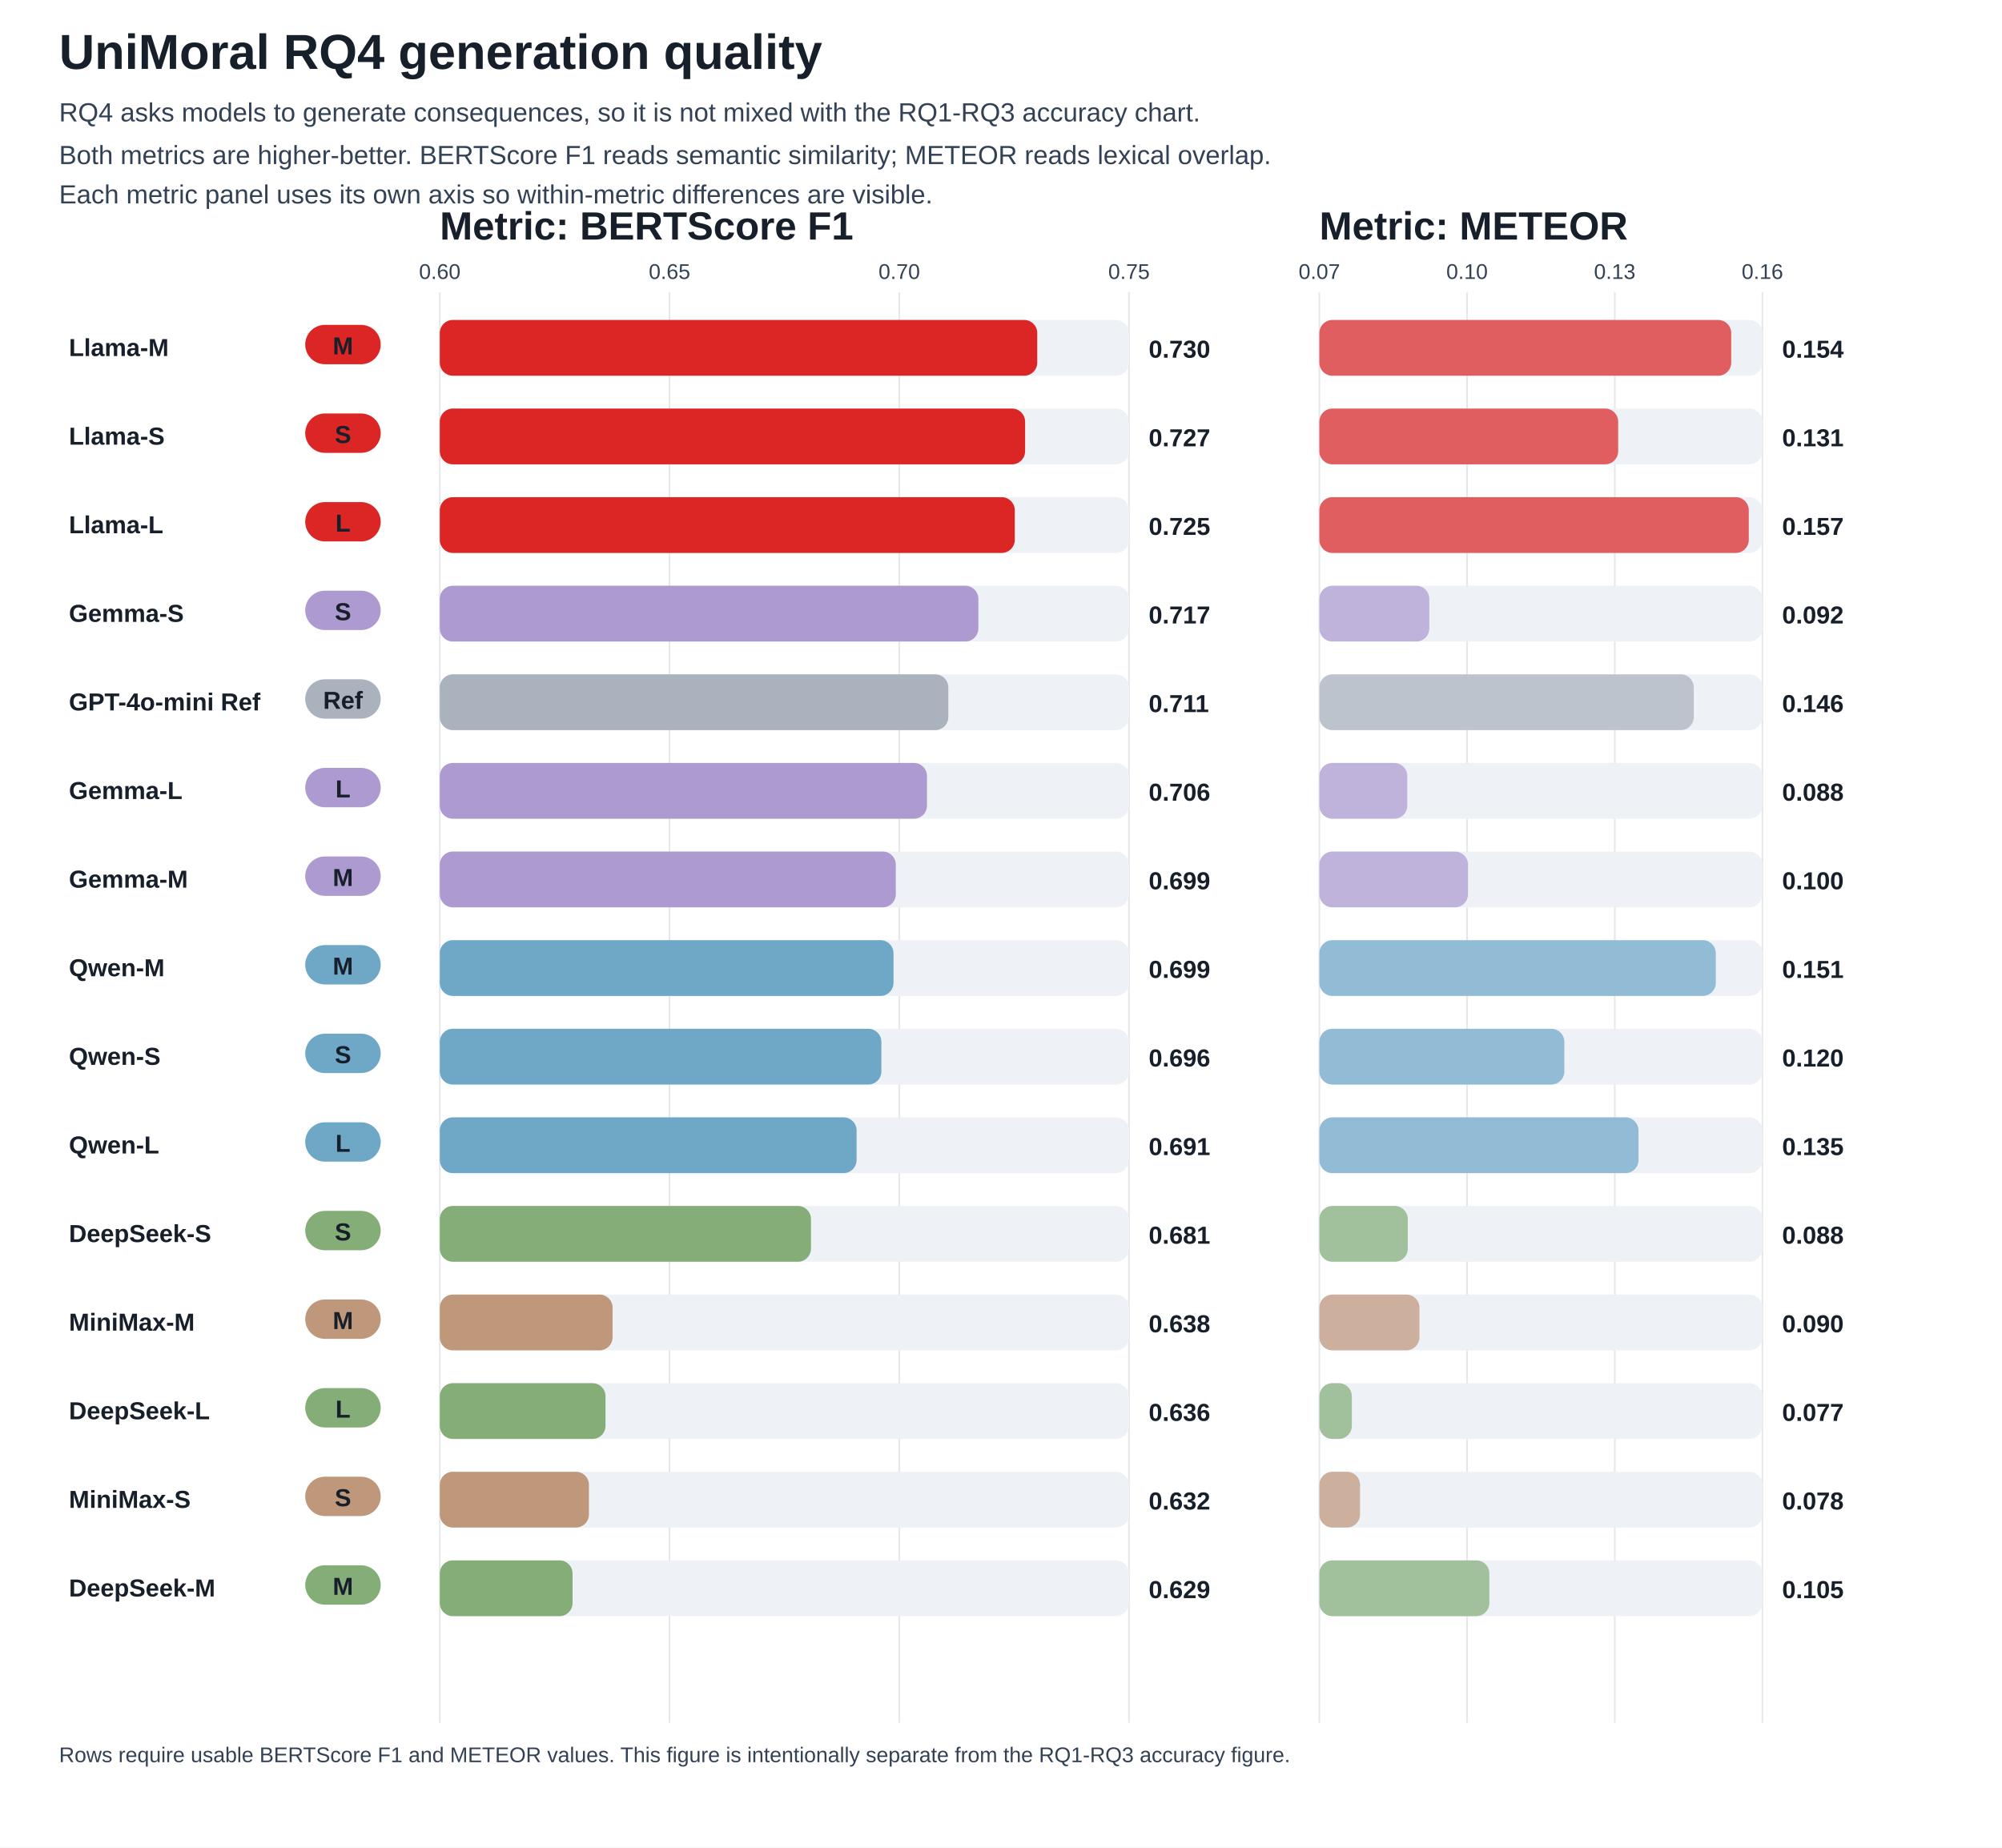
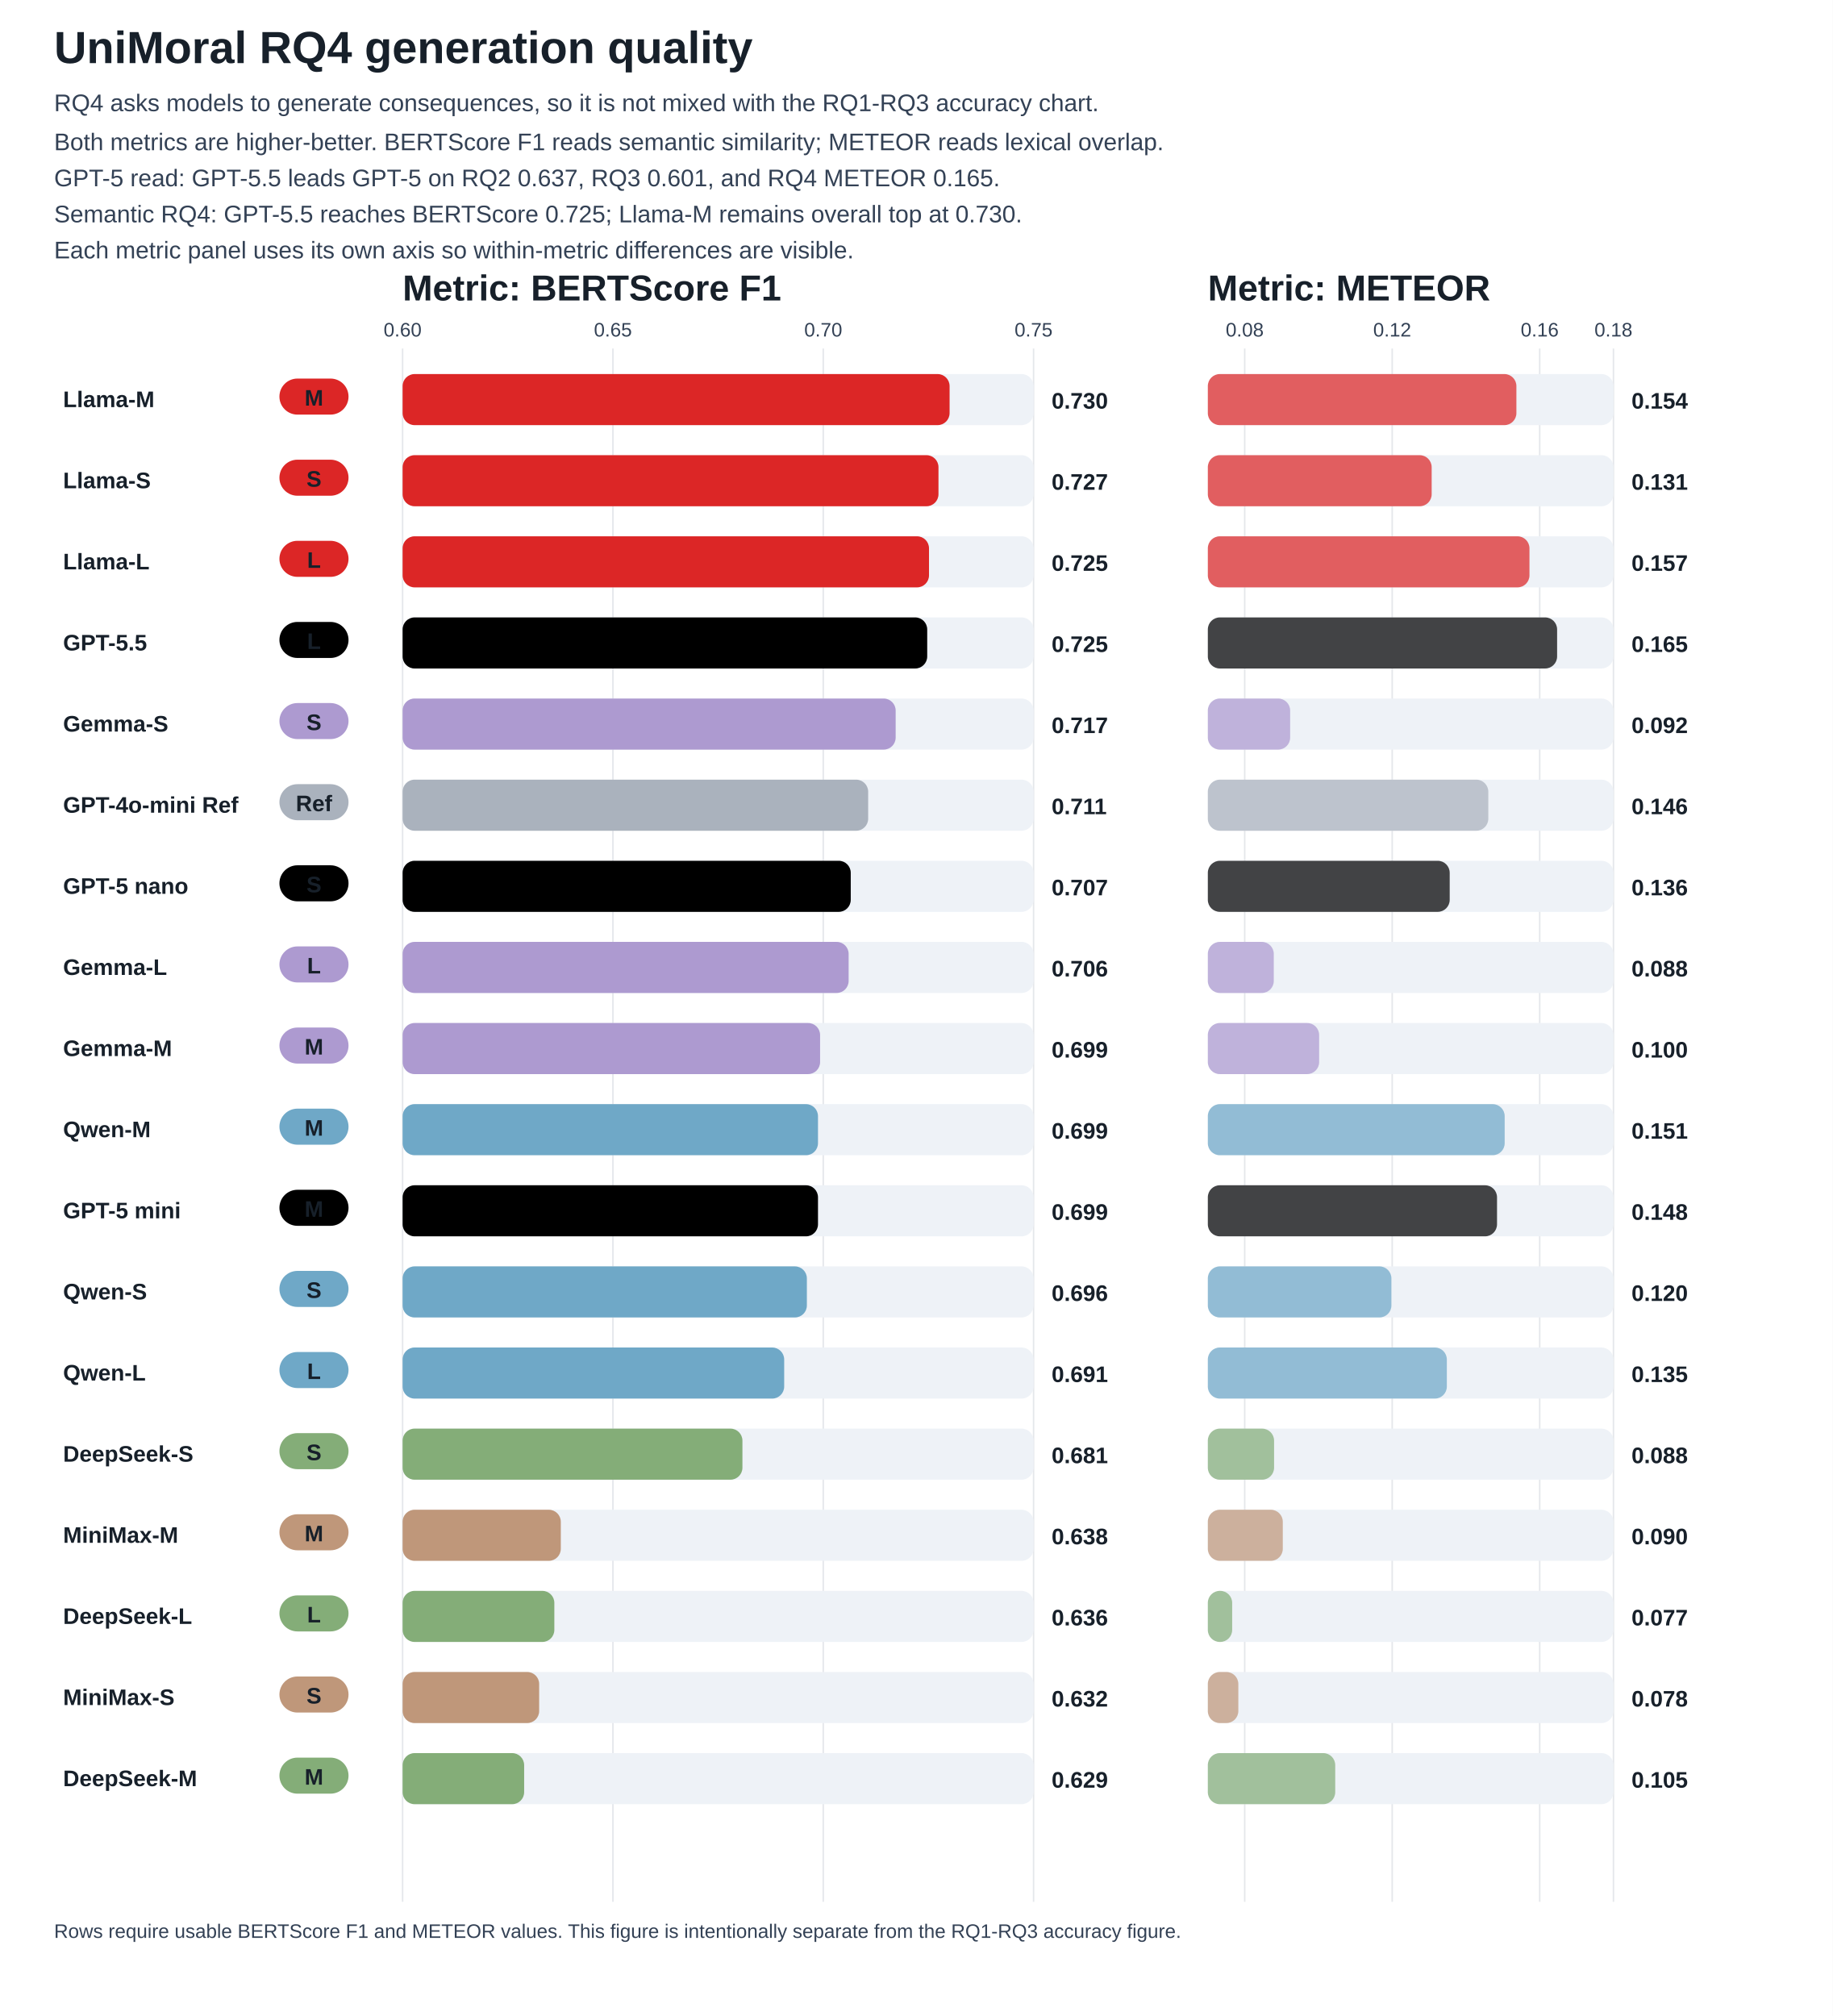
- <svg xmlns="http://www.w3.org/2000/svg" width="1220" height="1126" viewBox="0 0 1220 1126">
+ <svg xmlns="http://www.w3.org/2000/svg" width="1220" height="1342" viewBox="0 0 1220 1342">
  <style>text{font-family:Arial,sans-serif;font-size:15px;fill:#17202a}.title{font-size:30px;font-weight:700}.metric{font-size:24px;font-weight:800;fill:#17202a}.subtitle{font-size:16px;fill:#334155}.axis{font-weight:700}.small{font-size:13px;fill:#334155}.tiny{font-size:12px;fill:#475569;font-weight:700}</style>
  <rect width="100%" height="100%" fill="white" />
  <text x="36" y="42" class="title">UniMoral RQ4 generation quality</text>
  <text x="36" y="74" class="subtitle">RQ4 asks models to generate consequences, so it is not mixed with the RQ1-RQ3 accuracy chart.</text>
  <text x="36" y="100" class="subtitle">Both metrics are higher-better. BERTScore F1 reads semantic similarity; METEOR reads lexical overlap.</text>
-   <text x="36" y="124" class="subtitle">Each metric panel uses its own axis so within-metric differences are visible.</text>
-   <text x="268" y="146" class="metric">Metric: BERTScore F1</text>
-   <text x="804" y="146" class="metric">Metric: METEOR</text>
-   <line x1="268.00" y1="178" x2="268.00" y2="1050" stroke="#e5e7eb" />
-   <text x="268.00" y="170" text-anchor="middle" class="small">0.60</text>
-   <line x1="408.00" y1="178" x2="408.00" y2="1050" stroke="#e5e7eb" />
-   <text x="408.00" y="170" text-anchor="middle" class="small">0.65</text>
-   <line x1="548.00" y1="178" x2="548.00" y2="1050" stroke="#e5e7eb" />
-   <text x="548.00" y="170" text-anchor="middle" class="small">0.70</text>
-   <line x1="688.00" y1="178" x2="688.00" y2="1050" stroke="#e5e7eb" />
-   <text x="688.00" y="170" text-anchor="middle" class="small">0.75</text>
-   <line x1="804.00" y1="178" x2="804.00" y2="1050" stroke="#e5e7eb" />
-   <text x="804.00" y="170" text-anchor="middle" class="small">0.07</text>
-   <line x1="894.00" y1="178" x2="894.00" y2="1050" stroke="#e5e7eb" />
-   <text x="894.00" y="170" text-anchor="middle" class="small">0.10</text>
-   <line x1="984.00" y1="178" x2="984.00" y2="1050" stroke="#e5e7eb" />
-   <text x="984.00" y="170" text-anchor="middle" class="small">0.13</text>
-   <line x1="1074.00" y1="178" x2="1074.00" y2="1050" stroke="#e5e7eb" />
-   <text x="1074.00" y="170" text-anchor="middle" class="small">0.16</text>
-   <text x="42" y="217" class="axis">Llama-M</text>
-   <rect x="186" y="198" width="46" height="24" fill="#dc2626" rx="12" />
-   <text x="209" y="216" text-anchor="middle" fill="#17202a" font-weight="700">M</text>
-   <rect x="268" y="195" width="420" height="34" fill="#eef2f7" rx="8" />
-   <rect x="268" y="195" width="364.1" height="34" fill="#dc2626" rx="8" />
-   <text x="700" y="218" class="axis">0.730</text>
-   <rect x="804" y="195" width="270" height="34" fill="#eef2f7" rx="8" />
-   <rect x="804" y="195" width="251.0" height="34" fill="#dc2626" opacity="0.72" rx="8" />
-   <text x="1086" y="218" class="axis">0.154</text>
-   <text x="42" y="271" class="axis">Llama-S</text>
+   <text x="36" y="124" class="subtitle">GPT-5 read: GPT-5.5 leads GPT-5 on RQ2 0.637, RQ3 0.601, and RQ4 METEOR 0.165.</text>
+   <text x="36" y="148" class="subtitle">Semantic RQ4: GPT-5.5 reaches BERTScore 0.725; Llama-M remains overall top at 0.730.</text>
+   <text x="36" y="172" class="subtitle">Each metric panel uses its own axis so within-metric differences are visible.</text>
+   <text x="268" y="200" class="metric">Metric: BERTScore F1</text>
+   <text x="804" y="200" class="metric">Metric: METEOR</text>
+   <line x1="268.00" y1="232" x2="268.00" y2="1266" stroke="#e5e7eb" />
+   <text x="268.00" y="224" text-anchor="middle" class="small">0.60</text>
+   <line x1="408.00" y1="232" x2="408.00" y2="1266" stroke="#e5e7eb" />
+   <text x="408.00" y="224" text-anchor="middle" class="small">0.65</text>
+   <line x1="548.00" y1="232" x2="548.00" y2="1266" stroke="#e5e7eb" />
+   <text x="548.00" y="224" text-anchor="middle" class="small">0.70</text>
+   <line x1="688.00" y1="232" x2="688.00" y2="1266" stroke="#e5e7eb" />
+   <text x="688.00" y="224" text-anchor="middle" class="small">0.75</text>
+   <line x1="828.55" y1="232" x2="828.55" y2="1266" stroke="#e5e7eb" />
+   <text x="828.55" y="224" text-anchor="middle" class="small">0.08</text>
+   <line x1="926.73" y1="232" x2="926.73" y2="1266" stroke="#e5e7eb" />
+   <text x="926.73" y="224" text-anchor="middle" class="small">0.12</text>
+   <line x1="1024.91" y1="232" x2="1024.91" y2="1266" stroke="#e5e7eb" />
+   <text x="1024.91" y="224" text-anchor="middle" class="small">0.16</text>
+   <line x1="1074.00" y1="232" x2="1074.00" y2="1266" stroke="#e5e7eb" />
+   <text x="1074.00" y="224" text-anchor="middle" class="small">0.18</text>
+   <text x="42" y="271" class="axis">Llama-M</text>
  <rect x="186" y="252" width="46" height="24" fill="#dc2626" rx="12" />
-   <text x="209" y="270" text-anchor="middle" fill="#17202a" font-weight="700">S</text>
+   <text x="209" y="270" text-anchor="middle" fill="#17202a" font-weight="700">M</text>
  <rect x="268" y="249" width="420" height="34" fill="#eef2f7" rx="8" />
-   <rect x="268" y="249" width="356.7" height="34" fill="#dc2626" rx="8" />
-   <text x="700" y="272" class="axis">0.727</text>
+   <rect x="268" y="249" width="364.1" height="34" fill="#dc2626" rx="8" />
+   <text x="700" y="272" class="axis">0.730</text>
  <rect x="804" y="249" width="270" height="34" fill="#eef2f7" rx="8" />
-   <rect x="804" y="249" width="182.1" height="34" fill="#dc2626" opacity="0.72" rx="8" />
-   <text x="1086" y="272" class="axis">0.131</text>
-   <text x="42" y="325" class="axis">Llama-L</text>
+   <rect x="804" y="249" width="205.4" height="34" fill="#dc2626" opacity="0.72" rx="8" />
+   <text x="1086" y="272" class="axis">0.154</text>
+   <text x="42" y="325" class="axis">Llama-S</text>
  <rect x="186" y="306" width="46" height="24" fill="#dc2626" rx="12" />
-   <text x="209" y="324" text-anchor="middle" fill="#17202a" font-weight="700">L</text>
+   <text x="209" y="324" text-anchor="middle" fill="#17202a" font-weight="700">S</text>
  <rect x="268" y="303" width="420" height="34" fill="#eef2f7" rx="8" />
-   <rect x="268" y="303" width="350.4" height="34" fill="#dc2626" rx="8" />
-   <text x="700" y="326" class="axis">0.725</text>
+   <rect x="268" y="303" width="356.7" height="34" fill="#dc2626" rx="8" />
+   <text x="700" y="326" class="axis">0.727</text>
  <rect x="804" y="303" width="270" height="34" fill="#eef2f7" rx="8" />
-   <rect x="804" y="303" width="261.7" height="34" fill="#dc2626" opacity="0.72" rx="8" />
-   <text x="1086" y="326" class="axis">0.157</text>
-   <text x="42" y="379" class="axis">Gemma-S</text>
-   <rect x="186" y="360" width="46" height="24" fill="#ad9ad0" rx="12" />
-   <text x="209" y="378" text-anchor="middle" fill="#17202a" font-weight="700">S</text>
+   <rect x="804" y="303" width="149.0" height="34" fill="#dc2626" opacity="0.72" rx="8" />
+   <text x="1086" y="326" class="axis">0.131</text>
+   <text x="42" y="379" class="axis">Llama-L</text>
+   <rect x="186" y="360" width="46" height="24" fill="#dc2626" rx="12" />
+   <text x="209" y="378" text-anchor="middle" fill="#17202a" font-weight="700">L</text>
  <rect x="268" y="357" width="420" height="34" fill="#eef2f7" rx="8" />
-   <rect x="268" y="357" width="328.2" height="34" fill="#ad9ad0" rx="8" />
-   <text x="700" y="380" class="axis">0.717</text>
+   <rect x="268" y="357" width="350.4" height="34" fill="#dc2626" rx="8" />
+   <text x="700" y="380" class="axis">0.725</text>
  <rect x="804" y="357" width="270" height="34" fill="#eef2f7" rx="8" />
-   <rect x="804" y="357" width="67.0" height="34" fill="#ad9ad0" opacity="0.72" rx="8" />
-   <text x="1086" y="380" class="axis">0.092</text>
-   <text x="42" y="433" class="axis">GPT-4o-mini Ref</text>
-   <rect x="186" y="414" width="46" height="24" fill="#aab2bd" rx="12" />
-   <text x="209" y="432" text-anchor="middle" fill="#17202a" font-weight="700">Ref</text>
+   <rect x="804" y="357" width="214.1" height="34" fill="#dc2626" opacity="0.72" rx="8" />
+   <text x="1086" y="380" class="axis">0.157</text>
+   <text x="42" y="433" class="axis">GPT-5.5</text>
+   <rect x="186" y="414" width="46" height="24" fill="#000000" rx="12" />
+   <text x="209" y="432" text-anchor="middle" fill="#17202a" font-weight="700">L</text>
  <rect x="268" y="411" width="420" height="34" fill="#eef2f7" rx="8" />
-   <rect x="268" y="411" width="309.9" height="34" fill="#aab2bd" rx="8" />
-   <text x="700" y="434" class="axis">0.711</text>
+   <rect x="268" y="411" width="349.2" height="34" fill="#000000" rx="8" />
+   <text x="700" y="434" class="axis">0.725</text>
  <rect x="804" y="411" width="270" height="34" fill="#eef2f7" rx="8" />
-   <rect x="804" y="411" width="228.2" height="34" fill="#aab2bd" opacity="0.72" rx="8" />
-   <text x="1086" y="434" class="axis">0.146</text>
-   <text x="42" y="487" class="axis">Gemma-L</text>
+   <rect x="804" y="411" width="232.5" height="34" fill="#000000" opacity="0.72" rx="8" />
+   <text x="1086" y="434" class="axis">0.165</text>
+   <text x="42" y="487" class="axis">Gemma-S</text>
  <rect x="186" y="468" width="46" height="24" fill="#ad9ad0" rx="12" />
-   <text x="209" y="486" text-anchor="middle" fill="#17202a" font-weight="700">L</text>
+   <text x="209" y="486" text-anchor="middle" fill="#17202a" font-weight="700">S</text>
  <rect x="268" y="465" width="420" height="34" fill="#eef2f7" rx="8" />
-   <rect x="268" y="465" width="296.9" height="34" fill="#ad9ad0" rx="8" />
-   <text x="700" y="488" class="axis">0.706</text>
+   <rect x="268" y="465" width="328.2" height="34" fill="#ad9ad0" rx="8" />
+   <text x="700" y="488" class="axis">0.717</text>
  <rect x="804" y="465" width="270" height="34" fill="#eef2f7" rx="8" />
-   <rect x="804" y="465" width="53.6" height="34" fill="#ad9ad0" opacity="0.72" rx="8" />
-   <text x="1086" y="488" class="axis">0.088</text>
-   <text x="42" y="541" class="axis">Gemma-M</text>
-   <rect x="186" y="522" width="46" height="24" fill="#ad9ad0" rx="12" />
-   <text x="209" y="540" text-anchor="middle" fill="#17202a" font-weight="700">M</text>
+   <rect x="804" y="465" width="54.8" height="34" fill="#ad9ad0" opacity="0.72" rx="8" />
+   <text x="1086" y="488" class="axis">0.092</text>
+   <text x="42" y="541" class="axis">GPT-4o-mini Ref</text>
+   <rect x="186" y="522" width="46" height="24" fill="#aab2bd" rx="12" />
+   <text x="209" y="540" text-anchor="middle" fill="#17202a" font-weight="700">Ref</text>
  <rect x="268" y="519" width="420" height="34" fill="#eef2f7" rx="8" />
-   <rect x="268" y="519" width="277.9" height="34" fill="#ad9ad0" rx="8" />
-   <text x="700" y="542" class="axis">0.699</text>
+   <rect x="268" y="519" width="309.9" height="34" fill="#aab2bd" rx="8" />
+   <text x="700" y="542" class="axis">0.711</text>
  <rect x="804" y="519" width="270" height="34" fill="#eef2f7" rx="8" />
-   <rect x="804" y="519" width="90.6" height="34" fill="#ad9ad0" opacity="0.72" rx="8" />
-   <text x="1086" y="542" class="axis">0.100</text>
-   <text x="42" y="595" class="axis">Qwen-M</text>
-   <rect x="186" y="576" width="46" height="24" fill="#6fa8c7" rx="12" />
-   <text x="209" y="594" text-anchor="middle" fill="#17202a" font-weight="700">M</text>
+   <rect x="804" y="519" width="186.7" height="34" fill="#aab2bd" opacity="0.72" rx="8" />
+   <text x="1086" y="542" class="axis">0.146</text>
+   <text x="42" y="595" class="axis">GPT-5 nano</text>
+   <rect x="186" y="576" width="46" height="24" fill="#000000" rx="12" />
+   <text x="209" y="594" text-anchor="middle" fill="#17202a" font-weight="700">S</text>
  <rect x="268" y="573" width="420" height="34" fill="#eef2f7" rx="8" />
-   <rect x="268" y="573" width="276.5" height="34" fill="#6fa8c7" rx="8" />
-   <text x="700" y="596" class="axis">0.699</text>
+   <rect x="268" y="573" width="298.3" height="34" fill="#000000" rx="8" />
+   <text x="700" y="596" class="axis">0.707</text>
  <rect x="804" y="573" width="270" height="34" fill="#eef2f7" rx="8" />
-   <rect x="804" y="573" width="241.6" height="34" fill="#6fa8c7" opacity="0.72" rx="8" />
-   <text x="1086" y="596" class="axis">0.151</text>
-   <text x="42" y="649" class="axis">Qwen-S</text>
-   <rect x="186" y="630" width="46" height="24" fill="#6fa8c7" rx="12" />
-   <text x="209" y="648" text-anchor="middle" fill="#17202a" font-weight="700">S</text>
+   <rect x="804" y="573" width="161.0" height="34" fill="#000000" opacity="0.72" rx="8" />
+   <text x="1086" y="596" class="axis">0.136</text>
+   <text x="42" y="649" class="axis">Gemma-L</text>
+   <rect x="186" y="630" width="46" height="24" fill="#ad9ad0" rx="12" />
+   <text x="209" y="648" text-anchor="middle" fill="#17202a" font-weight="700">L</text>
  <rect x="268" y="627" width="420" height="34" fill="#eef2f7" rx="8" />
-   <rect x="268" y="627" width="269.1" height="34" fill="#6fa8c7" rx="8" />
-   <text x="700" y="650" class="axis">0.696</text>
+   <rect x="268" y="627" width="296.9" height="34" fill="#ad9ad0" rx="8" />
+   <text x="700" y="650" class="axis">0.706</text>
  <rect x="804" y="627" width="270" height="34" fill="#eef2f7" rx="8" />
-   <rect x="804" y="627" width="149.3" height="34" fill="#6fa8c7" opacity="0.72" rx="8" />
-   <text x="1086" y="650" class="axis">0.120</text>
-   <text x="42" y="703" class="axis">Qwen-L</text>
-   <rect x="186" y="684" width="46" height="24" fill="#6fa8c7" rx="12" />
-   <text x="209" y="702" text-anchor="middle" fill="#17202a" font-weight="700">L</text>
+   <rect x="804" y="627" width="43.9" height="34" fill="#ad9ad0" opacity="0.72" rx="8" />
+   <text x="1086" y="650" class="axis">0.088</text>
+   <text x="42" y="703" class="axis">Gemma-M</text>
+   <rect x="186" y="684" width="46" height="24" fill="#ad9ad0" rx="12" />
+   <text x="209" y="702" text-anchor="middle" fill="#17202a" font-weight="700">M</text>
  <rect x="268" y="681" width="420" height="34" fill="#eef2f7" rx="8" />
-   <rect x="268" y="681" width="254.0" height="34" fill="#6fa8c7" rx="8" />
-   <text x="700" y="704" class="axis">0.691</text>
+   <rect x="268" y="681" width="277.9" height="34" fill="#ad9ad0" rx="8" />
+   <text x="700" y="704" class="axis">0.699</text>
  <rect x="804" y="681" width="270" height="34" fill="#eef2f7" rx="8" />
-   <rect x="804" y="681" width="194.5" height="34" fill="#6fa8c7" opacity="0.72" rx="8" />
-   <text x="1086" y="704" class="axis">0.135</text>
-   <text x="42" y="757" class="axis">DeepSeek-S</text>
-   <rect x="186" y="738" width="46" height="24" fill="#84ad78" rx="12" />
-   <text x="209" y="756" text-anchor="middle" fill="#17202a" font-weight="700">S</text>
+   <rect x="804" y="681" width="74.1" height="34" fill="#ad9ad0" opacity="0.72" rx="8" />
+   <text x="1086" y="704" class="axis">0.100</text>
+   <text x="42" y="757" class="axis">Qwen-M</text>
+   <rect x="186" y="738" width="46" height="24" fill="#6fa8c7" rx="12" />
+   <text x="209" y="756" text-anchor="middle" fill="#17202a" font-weight="700">M</text>
  <rect x="268" y="735" width="420" height="34" fill="#eef2f7" rx="8" />
-   <rect x="268" y="735" width="226.2" height="34" fill="#84ad78" rx="8" />
-   <text x="700" y="758" class="axis">0.681</text>
+   <rect x="268" y="735" width="276.5" height="34" fill="#6fa8c7" rx="8" />
+   <text x="700" y="758" class="axis">0.699</text>
  <rect x="804" y="735" width="270" height="34" fill="#eef2f7" rx="8" />
-   <rect x="804" y="735" width="53.9" height="34" fill="#84ad78" opacity="0.72" rx="8" />
-   <text x="1086" y="758" class="axis">0.088</text>
-   <text x="42" y="811" class="axis">MiniMax-M</text>
-   <rect x="186" y="792" width="46" height="24" fill="#bf977a" rx="12" />
+   <rect x="804" y="735" width="197.6" height="34" fill="#6fa8c7" opacity="0.72" rx="8" />
+   <text x="1086" y="758" class="axis">0.151</text>
+   <text x="42" y="811" class="axis">GPT-5 mini</text>
+   <rect x="186" y="792" width="46" height="24" fill="#000000" rx="12" />
  <text x="209" y="810" text-anchor="middle" fill="#17202a" font-weight="700">M</text>
  <rect x="268" y="789" width="420" height="34" fill="#eef2f7" rx="8" />
-   <rect x="268" y="789" width="105.3" height="34" fill="#bf977a" rx="8" />
-   <text x="700" y="812" class="axis">0.638</text>
+   <rect x="268" y="789" width="276.5" height="34" fill="#000000" rx="8" />
+   <text x="700" y="812" class="axis">0.699</text>
  <rect x="804" y="789" width="270" height="34" fill="#eef2f7" rx="8" />
-   <rect x="804" y="789" width="61.0" height="34" fill="#bf977a" opacity="0.72" rx="8" />
-   <text x="1086" y="812" class="axis">0.090</text>
-   <text x="42" y="865" class="axis">DeepSeek-L</text>
-   <rect x="186" y="846" width="46" height="24" fill="#84ad78" rx="12" />
-   <text x="209" y="864" text-anchor="middle" fill="#17202a" font-weight="700">L</text>
+   <rect x="804" y="789" width="192.5" height="34" fill="#000000" opacity="0.72" rx="8" />
+   <text x="1086" y="812" class="axis">0.148</text>
+   <text x="42" y="865" class="axis">Qwen-S</text>
+   <rect x="186" y="846" width="46" height="24" fill="#6fa8c7" rx="12" />
+   <text x="209" y="864" text-anchor="middle" fill="#17202a" font-weight="700">S</text>
  <rect x="268" y="843" width="420" height="34" fill="#eef2f7" rx="8" />
-   <rect x="268" y="843" width="101.0" height="34" fill="#84ad78" rx="8" />
-   <text x="700" y="866" class="axis">0.636</text>
+   <rect x="268" y="843" width="269.1" height="34" fill="#6fa8c7" rx="8" />
+   <text x="700" y="866" class="axis">0.696</text>
  <rect x="804" y="843" width="270" height="34" fill="#eef2f7" rx="8" />
-   <rect x="804" y="843" width="19.8" height="34" fill="#84ad78" opacity="0.72" rx="8" />
-   <text x="1086" y="866" class="axis">0.077</text>
-   <text x="42" y="919" class="axis">MiniMax-S</text>
-   <rect x="186" y="900" width="46" height="24" fill="#bf977a" rx="12" />
-   <text x="209" y="918" text-anchor="middle" fill="#17202a" font-weight="700">S</text>
+   <rect x="804" y="843" width="122.2" height="34" fill="#6fa8c7" opacity="0.72" rx="8" />
+   <text x="1086" y="866" class="axis">0.120</text>
+   <text x="42" y="919" class="axis">Qwen-L</text>
+   <rect x="186" y="900" width="46" height="24" fill="#6fa8c7" rx="12" />
+   <text x="209" y="918" text-anchor="middle" fill="#17202a" font-weight="700">L</text>
  <rect x="268" y="897" width="420" height="34" fill="#eef2f7" rx="8" />
-   <rect x="268" y="897" width="90.9" height="34" fill="#bf977a" rx="8" />
-   <text x="700" y="920" class="axis">0.632</text>
+   <rect x="268" y="897" width="254.0" height="34" fill="#6fa8c7" rx="8" />
+   <text x="700" y="920" class="axis">0.691</text>
  <rect x="804" y="897" width="270" height="34" fill="#eef2f7" rx="8" />
-   <rect x="804" y="897" width="24.8" height="34" fill="#bf977a" opacity="0.72" rx="8" />
-   <text x="1086" y="920" class="axis">0.078</text>
-   <text x="42" y="973" class="axis">DeepSeek-M</text>
+   <rect x="804" y="897" width="159.1" height="34" fill="#6fa8c7" opacity="0.72" rx="8" />
+   <text x="1086" y="920" class="axis">0.135</text>
+   <text x="42" y="973" class="axis">DeepSeek-S</text>
  <rect x="186" y="954" width="46" height="24" fill="#84ad78" rx="12" />
-   <text x="209" y="972" text-anchor="middle" fill="#17202a" font-weight="700">M</text>
+   <text x="209" y="972" text-anchor="middle" fill="#17202a" font-weight="700">S</text>
  <rect x="268" y="951" width="420" height="34" fill="#eef2f7" rx="8" />
-   <rect x="268" y="951" width="80.9" height="34" fill="#84ad78" rx="8" />
-   <text x="700" y="974" class="axis">0.629</text>
+   <rect x="268" y="951" width="226.2" height="34" fill="#84ad78" rx="8" />
+   <text x="700" y="974" class="axis">0.681</text>
  <rect x="804" y="951" width="270" height="34" fill="#eef2f7" rx="8" />
-   <rect x="804" y="951" width="103.6" height="34" fill="#84ad78" opacity="0.72" rx="8" />
-   <text x="1086" y="974" class="axis">0.105</text>
-   <text x="36" y="1074" class="small">Rows require usable BERTScore F1 and METEOR values. This figure is intentionally separate from the RQ1-RQ3 accuracy figure.</text>
+   <rect x="804" y="951" width="44.1" height="34" fill="#84ad78" opacity="0.72" rx="8" />
+   <text x="1086" y="974" class="axis">0.088</text>
+   <text x="42" y="1027" class="axis">MiniMax-M</text>
+   <rect x="186" y="1008" width="46" height="24" fill="#bf977a" rx="12" />
+   <text x="209" y="1026" text-anchor="middle" fill="#17202a" font-weight="700">M</text>
+   <rect x="268" y="1005" width="420" height="34" fill="#eef2f7" rx="8" />
+   <rect x="268" y="1005" width="105.3" height="34" fill="#bf977a" rx="8" />
+   <text x="700" y="1028" class="axis">0.638</text>
+   <rect x="804" y="1005" width="270" height="34" fill="#eef2f7" rx="8" />
+   <rect x="804" y="1005" width="49.9" height="34" fill="#bf977a" opacity="0.72" rx="8" />
+   <text x="1086" y="1028" class="axis">0.090</text>
+   <text x="42" y="1081" class="axis">DeepSeek-L</text>
+   <rect x="186" y="1062" width="46" height="24" fill="#84ad78" rx="12" />
+   <text x="209" y="1080" text-anchor="middle" fill="#17202a" font-weight="700">L</text>
+   <rect x="268" y="1059" width="420" height="34" fill="#eef2f7" rx="8" />
+   <rect x="268" y="1059" width="101.0" height="34" fill="#84ad78" rx="8" />
+   <text x="700" y="1082" class="axis">0.636</text>
+   <rect x="804" y="1059" width="270" height="34" fill="#eef2f7" rx="8" />
+   <rect x="804" y="1059" width="16.2" height="34" fill="#84ad78" opacity="0.72" rx="8" />
+   <text x="1086" y="1082" class="axis">0.077</text>
+   <text x="42" y="1135" class="axis">MiniMax-S</text>
+   <rect x="186" y="1116" width="46" height="24" fill="#bf977a" rx="12" />
+   <text x="209" y="1134" text-anchor="middle" fill="#17202a" font-weight="700">S</text>
+   <rect x="268" y="1113" width="420" height="34" fill="#eef2f7" rx="8" />
+   <rect x="268" y="1113" width="90.9" height="34" fill="#bf977a" rx="8" />
+   <text x="700" y="1136" class="axis">0.632</text>
+   <rect x="804" y="1113" width="270" height="34" fill="#eef2f7" rx="8" />
+   <rect x="804" y="1113" width="20.3" height="34" fill="#bf977a" opacity="0.72" rx="8" />
+   <text x="1086" y="1136" class="axis">0.078</text>
+   <text x="42" y="1189" class="axis">DeepSeek-M</text>
+   <rect x="186" y="1170" width="46" height="24" fill="#84ad78" rx="12" />
+   <text x="209" y="1188" text-anchor="middle" fill="#17202a" font-weight="700">M</text>
+   <rect x="268" y="1167" width="420" height="34" fill="#eef2f7" rx="8" />
+   <rect x="268" y="1167" width="80.9" height="34" fill="#84ad78" rx="8" />
+   <text x="700" y="1190" class="axis">0.629</text>
+   <rect x="804" y="1167" width="270" height="34" fill="#eef2f7" rx="8" />
+   <rect x="804" y="1167" width="84.8" height="34" fill="#84ad78" opacity="0.72" rx="8" />
+   <text x="1086" y="1190" class="axis">0.105</text>
+   <text x="36" y="1290" class="small">Rows require usable BERTScore F1 and METEOR values. This figure is intentionally separate from the RQ1-RQ3 accuracy figure.</text>
</svg>
